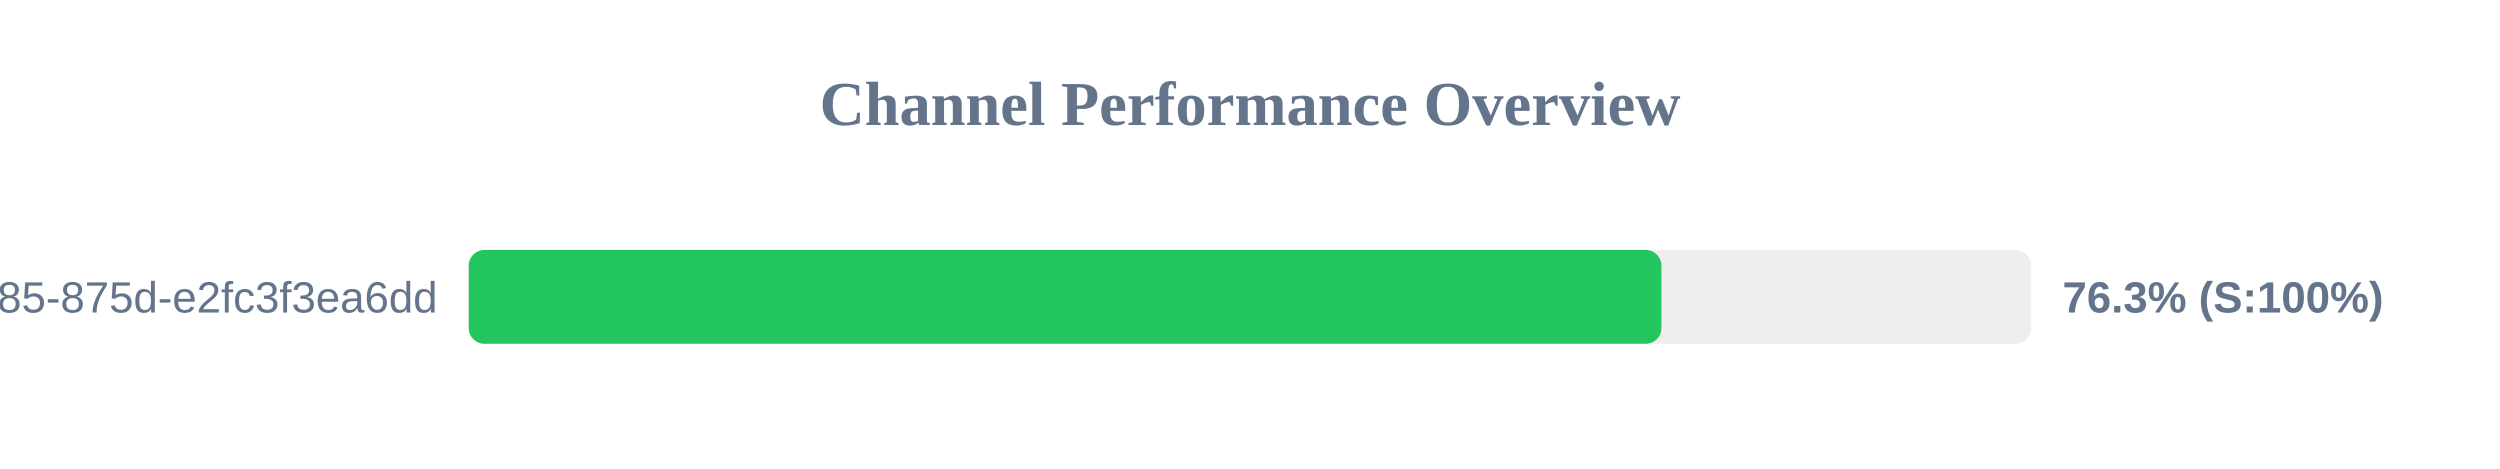
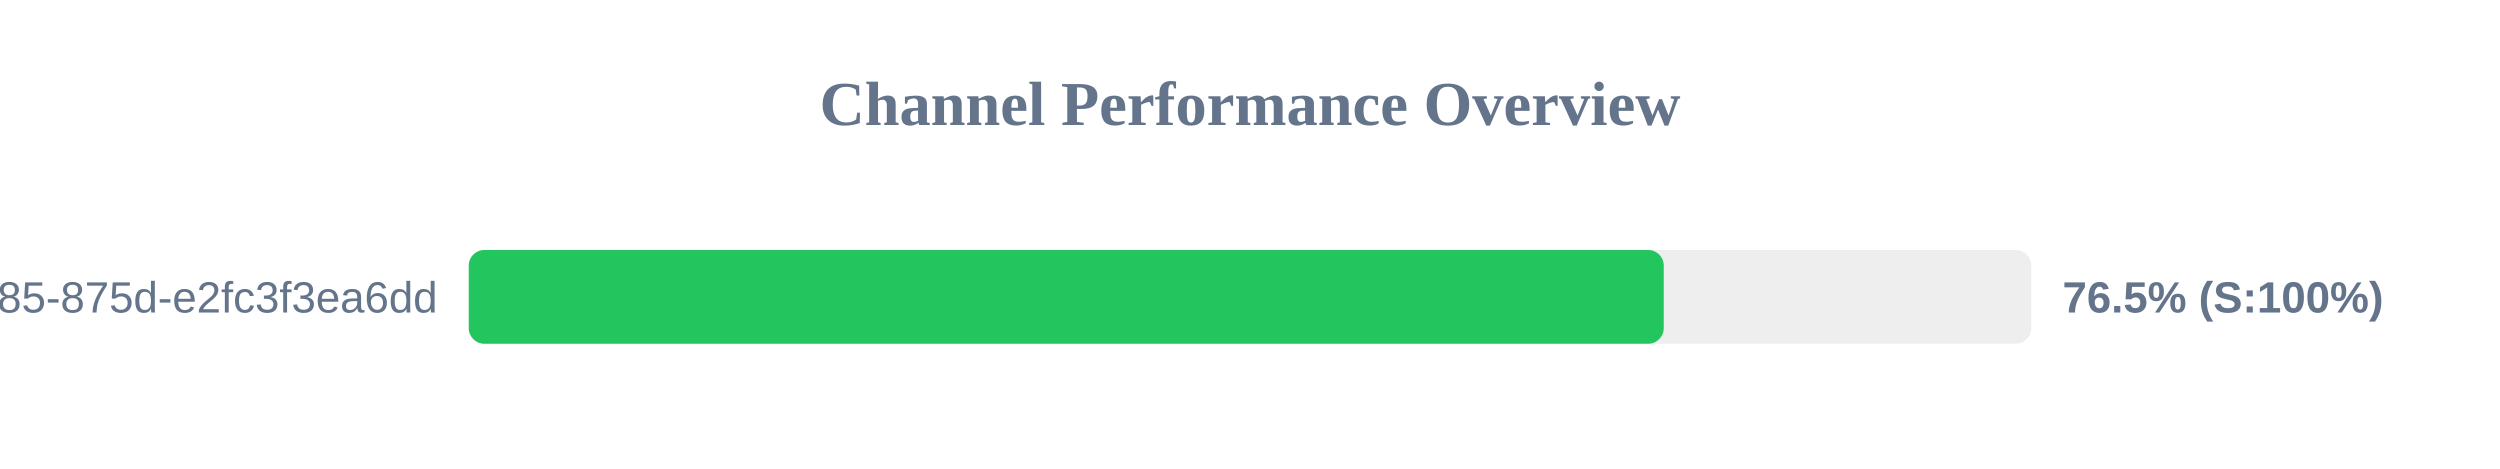
<svg xmlns="http://www.w3.org/2000/svg" width="800" height="150" version="1.1">
  <style>
        .row { font: 14px Arial; fill: #64748b; }
        .score { font: bold 14px Arial; fill: #64748b; }
    </style>
  <text x="400" y="40" text-anchor="middle" font-size="20px" font-weight="bold" fill="#64748b">Channel Performance Overview</text>
  <rect x="150" y="80" width="500" height="30" fill="#eee" rx="5" />
-   <rect x="150" y="80" width="381.65" height="30" fill="#22c55e" rx="5" />
+   <rect x="150" y="80" width="382.4" height="30" fill="#22c55e" rx="5" />
  <text x="140" y="100" text-anchor="end" class="row">?uuid=1045aedf-053c-4585-875d-e2fc3f3ea6dd</text>
-   <text x="660" y="100" text-anchor="start" class="score">76.3% (S:100%)</text>
+   <text x="660" y="100" text-anchor="start" class="score">76.5% (S:100%)</text>
</svg>
